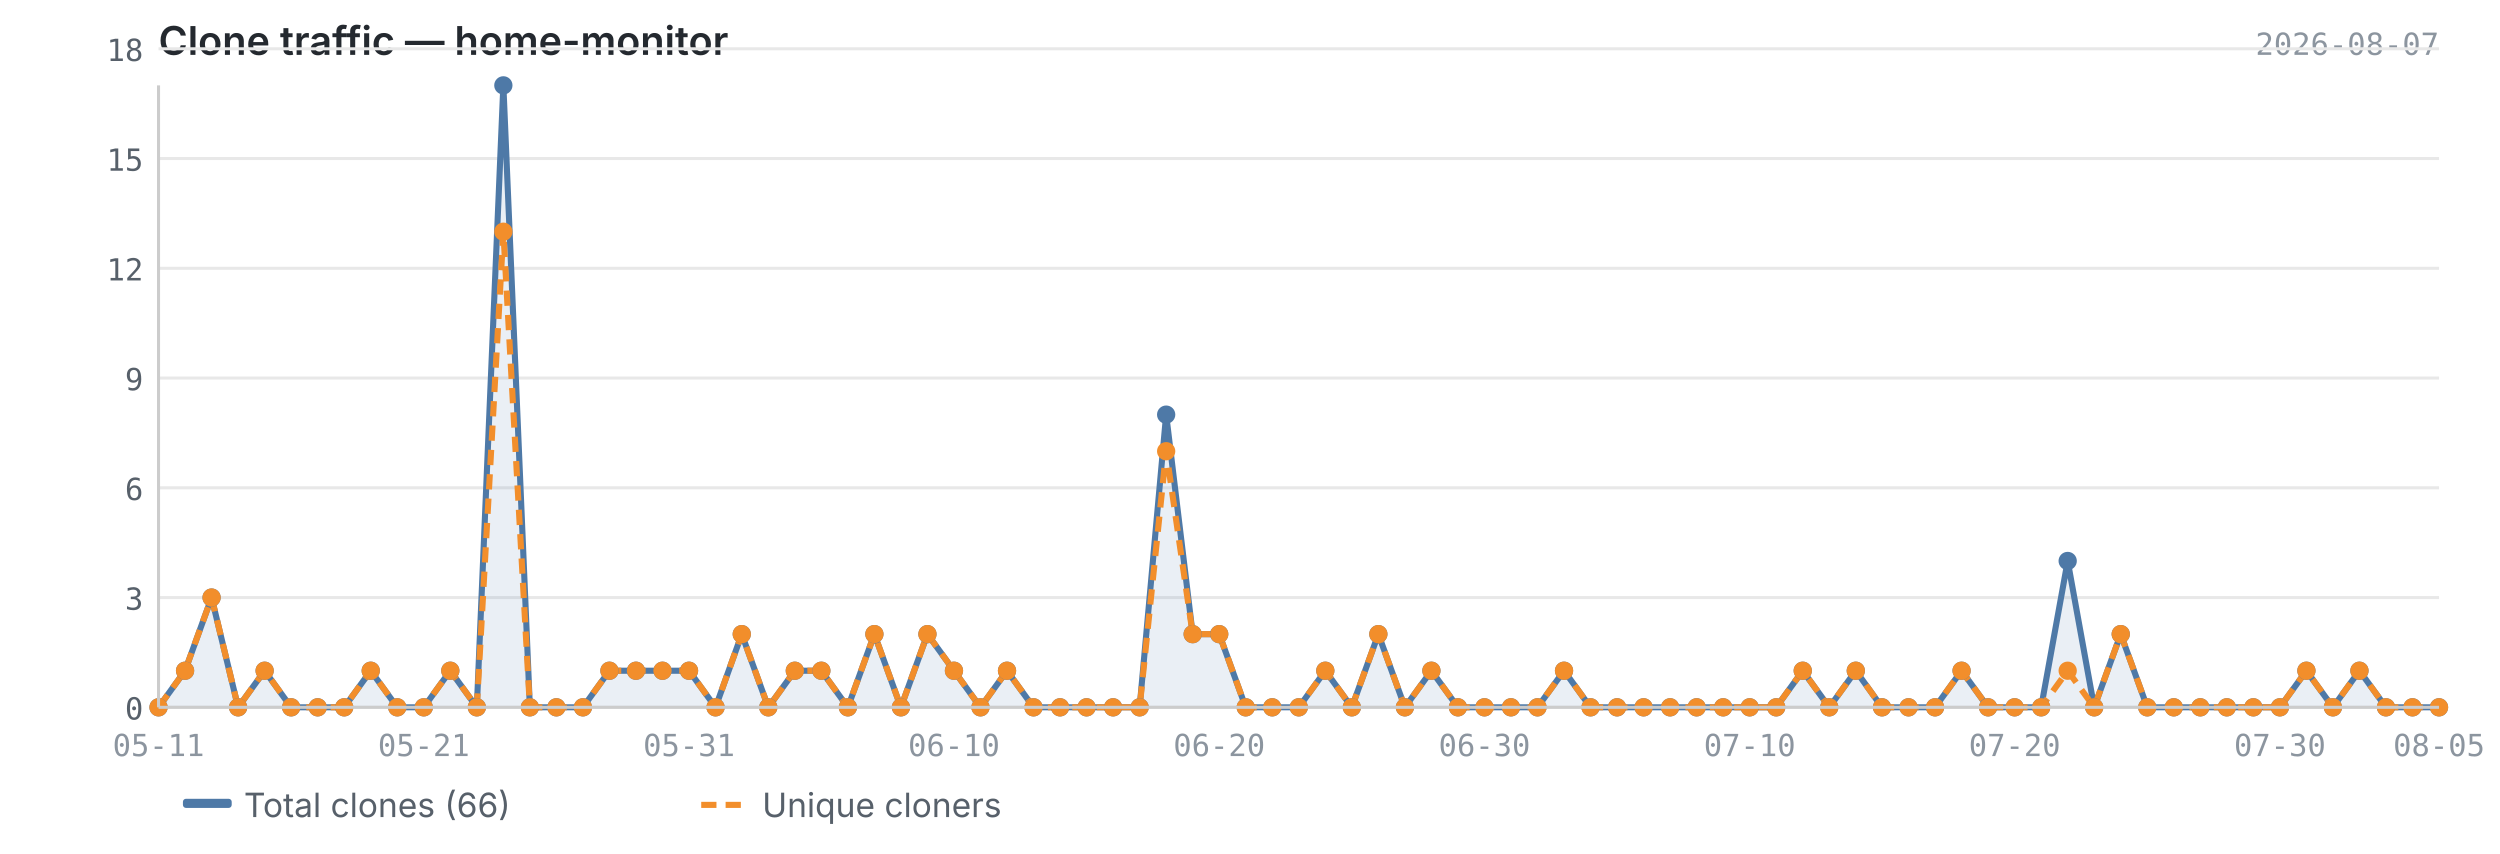
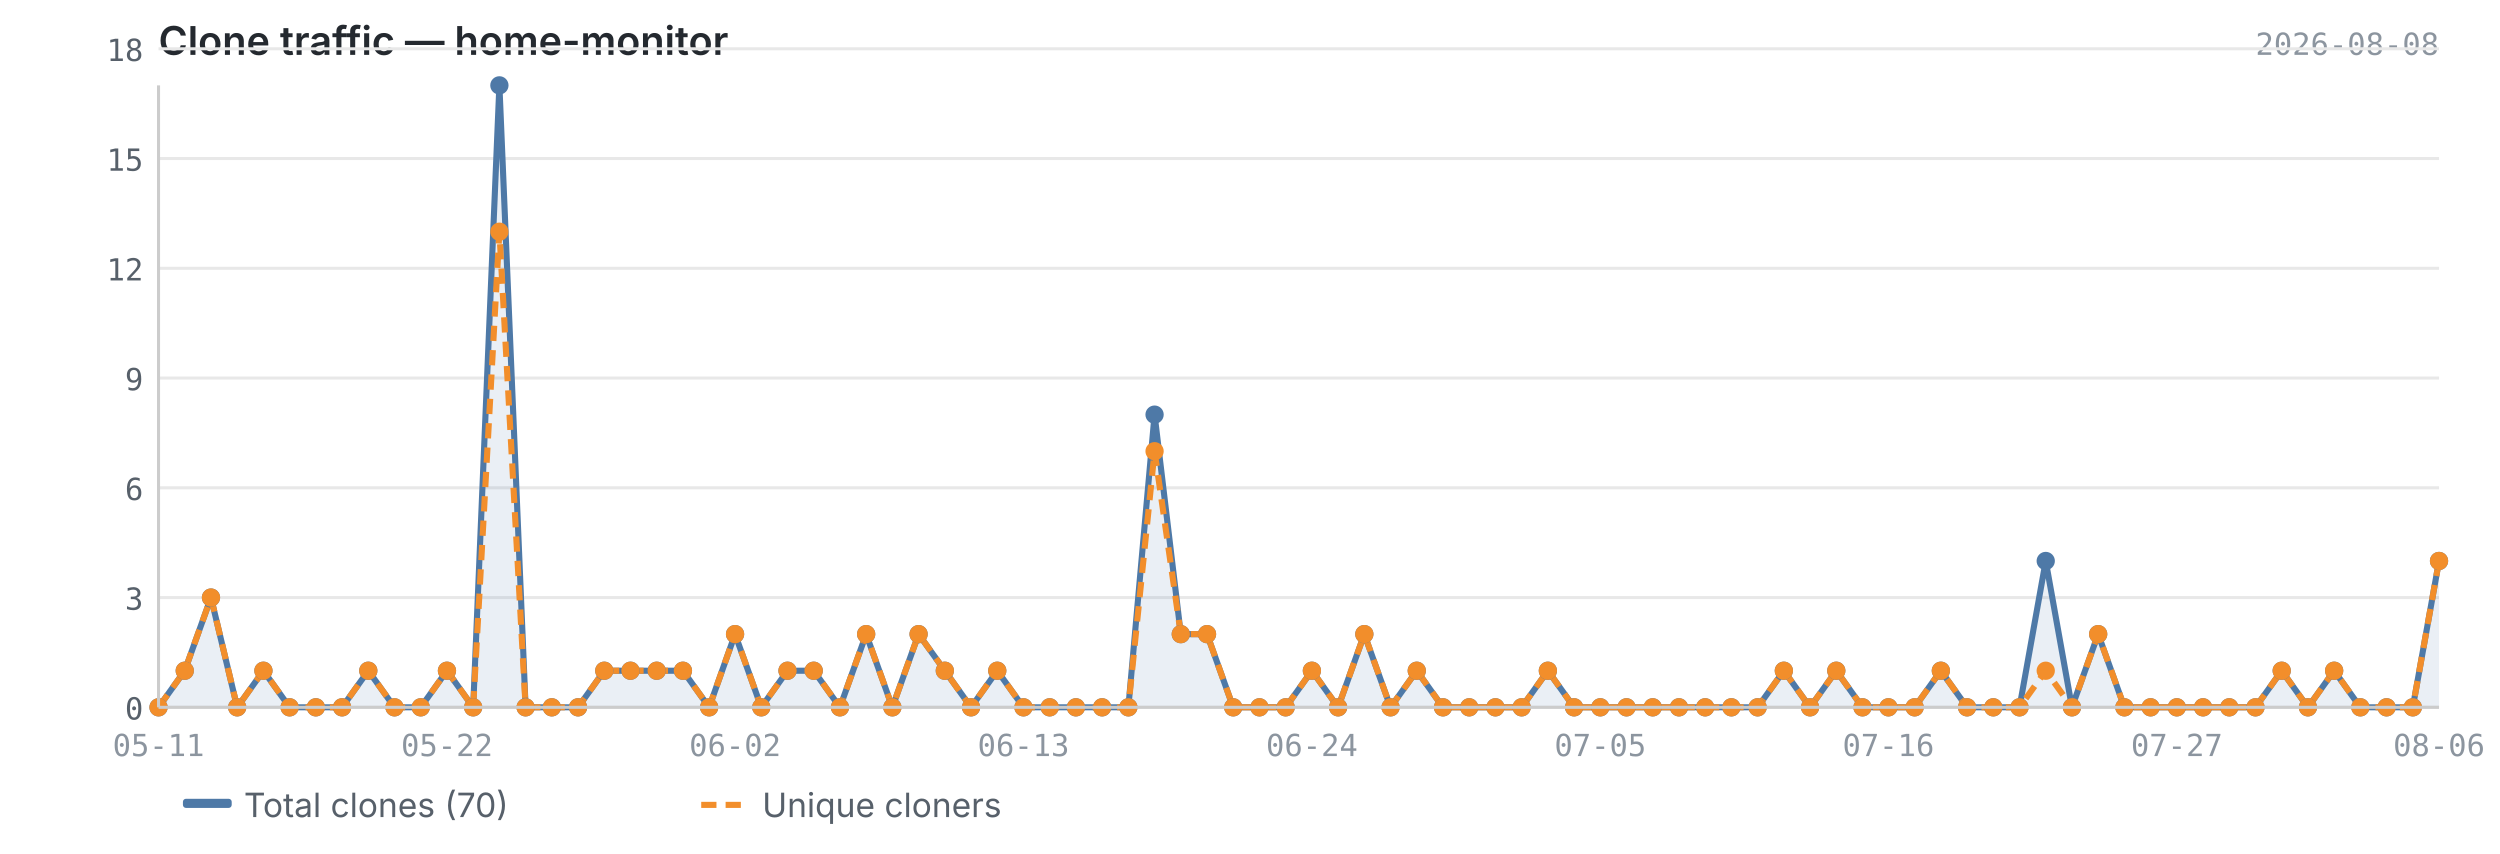
<svg xmlns="http://www.w3.org/2000/svg" viewBox="0 0 820 280" width="820" height="280">
  <text x="52" y="18" font-size="13" font-weight="600" fill="#24292f" font-family="-apple-system, BlinkMacSystemFont, 'Segoe UI', sans-serif">Clone traffic — home-monitor</text>
-   <text x="800" y="18" font-size="10" fill="#8c959f" font-family="ui-monospace, SFMono-Regular, 'SF Mono', Menlo, monospace" text-anchor="end">2026-08-07</text>
+   <text x="800" y="18" font-size="10" fill="#8c959f" font-family="ui-monospace, SFMono-Regular, 'SF Mono', Menlo, monospace" text-anchor="end">2026-08-08</text>
  <line x1="52" y1="232.0" x2="800" y2="232.0" stroke="#e8e8e8" stroke-width="1" />
  <line x1="52" y1="196.0" x2="800" y2="196.0" stroke="#e8e8e8" stroke-width="1" />
  <line x1="52" y1="160.0" x2="800" y2="160.0" stroke="#e8e8e8" stroke-width="1" />
  <line x1="52" y1="124.0" x2="800" y2="124.0" stroke="#e8e8e8" stroke-width="1" />
  <line x1="52" y1="88.0" x2="800" y2="88.0" stroke="#e8e8e8" stroke-width="1" />
  <line x1="52" y1="52.0" x2="800" y2="52.0" stroke="#e8e8e8" stroke-width="1" />
  <line x1="52" y1="16.0" x2="800" y2="16.0" stroke="#e8e8e8" stroke-width="1" />
-   <path d="M52.0,232.0 L52.0,232.0 L60.7,220.0 L69.4,196.0 L78.1,232.0 L86.8,220.0 L95.5,232.0 L104.2,232.0 L112.9,232.0 L121.6,220.0 L130.3,232.0 L139.0,232.0 L147.7,220.0 L156.4,232.0 L165.1,28.0 L173.8,232.0 L182.5,232.0 L191.2,232.0 L199.9,220.0 L208.6,220.0 L217.3,220.0 L226.0,220.0 L234.7,232.0 L243.3,208.0 L252.0,232.0 L260.7,220.0 L269.4,220.0 L278.1,232.0 L286.8,208.0 L295.5,232.0 L304.2,208.0 L312.9,220.0 L321.6,232.0 L330.3,220.0 L339.0,232.0 L347.7,232.0 L356.4,232.0 L365.1,232.0 L373.8,232.0 L382.5,136.0 L391.2,208.0 L399.9,208.0 L408.6,232.0 L417.3,232.0 L426.0,232.0 L434.7,220.0 L443.4,232.0 L452.1,208.0 L460.8,232.0 L469.5,220.0 L478.2,232.0 L486.9,232.0 L495.6,232.0 L504.3,232.0 L513.0,220.0 L521.7,232.0 L530.4,232.0 L539.1,232.0 L547.8,232.0 L556.5,232.0 L565.2,232.0 L573.9,232.0 L582.6,232.0 L591.3,220.0 L600.0,232.0 L608.7,220.0 L617.3,232.0 L626.0,232.0 L634.7,232.0 L643.4,220.0 L652.1,232.0 L660.8,232.0 L669.5,232.0 L678.2,184.0 L686.9,232.0 L695.6,208.0 L704.3,232.0 L713.0,232.0 L721.7,232.0 L730.4,232.0 L739.1,232.0 L747.8,232.0 L756.5,220.0 L765.2,232.0 L773.9,220.0 L782.6,232.0 L791.3,232.0 L800.0,232.0 L800.0,232.0 L52.0,232.0Z" fill="#4e79a7" opacity="0.12" />
-   <polyline points="52.0,232.0 60.7,220.0 69.4,196.0 78.1,232.0 86.8,220.0 95.5,232.0 104.2,232.0 112.9,232.0 121.6,220.0 130.3,232.0 139.0,232.0 147.7,220.0 156.4,232.0 165.1,28.0 173.8,232.0 182.5,232.0 191.2,232.0 199.9,220.0 208.6,220.0 217.3,220.0 226.0,220.0 234.7,232.0 243.3,208.0 252.0,232.0 260.7,220.0 269.4,220.0 278.1,232.0 286.8,208.0 295.5,232.0 304.2,208.0 312.9,220.0 321.6,232.0 330.3,220.0 339.0,232.0 347.7,232.0 356.4,232.0 365.1,232.0 373.8,232.0 382.5,136.0 391.2,208.0 399.9,208.0 408.6,232.0 417.3,232.0 426.0,232.0 434.7,220.0 443.4,232.0 452.1,208.0 460.8,232.0 469.5,220.0 478.2,232.0 486.9,232.0 495.6,232.0 504.3,232.0 513.0,220.0 521.7,232.0 530.4,232.0 539.1,232.0 547.8,232.0 556.5,232.0 565.2,232.0 573.9,232.0 582.6,232.0 591.3,220.0 600.0,232.0 608.7,220.0 617.3,232.0 626.0,232.0 634.7,232.0 643.4,220.0 652.1,232.0 660.8,232.0 669.5,232.0 678.2,184.0 686.9,232.0 695.6,208.0 704.3,232.0 713.0,232.0 721.7,232.0 730.4,232.0 739.1,232.0 747.8,232.0 756.5,220.0 765.2,232.0 773.9,220.0 782.6,232.0 791.3,232.0 800.0,232.0" fill="none" stroke="#4e79a7" stroke-width="2" stroke-linejoin="round" />
-   <polyline points="52.0,232.0 60.7,220.0 69.4,196.0 78.1,232.0 86.8,220.0 95.5,232.0 104.2,232.0 112.9,232.0 121.6,220.0 130.3,232.0 139.0,232.0 147.7,220.0 156.4,232.0 165.1,76.0 173.8,232.0 182.5,232.0 191.2,232.0 199.9,220.0 208.6,220.0 217.3,220.0 226.0,220.0 234.7,232.0 243.3,208.0 252.0,232.0 260.7,220.0 269.4,220.0 278.1,232.0 286.8,208.0 295.5,232.0 304.2,208.0 312.9,220.0 321.6,232.0 330.3,220.0 339.0,232.0 347.7,232.0 356.4,232.0 365.1,232.0 373.8,232.0 382.5,148.0 391.2,208.0 399.9,208.0 408.6,232.0 417.3,232.0 426.0,232.0 434.7,220.0 443.4,232.0 452.1,208.0 460.8,232.0 469.5,220.0 478.2,232.0 486.9,232.0 495.6,232.0 504.3,232.0 513.0,220.0 521.7,232.0 530.4,232.0 539.1,232.0 547.8,232.0 556.5,232.0 565.2,232.0 573.9,232.0 582.6,232.0 591.3,220.0 600.0,232.0 608.7,220.0 617.3,232.0 626.0,232.0 634.7,232.0 643.4,220.0 652.1,232.0 660.8,232.0 669.5,232.0 678.2,220.0 686.9,232.0 695.6,208.0 704.3,232.0 713.0,232.0 721.7,232.0 730.4,232.0 739.1,232.0 747.8,232.0 756.5,220.0 765.2,232.0 773.9,220.0 782.6,232.0 791.3,232.0 800.0,232.0" fill="none" stroke="#f28e2b" stroke-width="2" stroke-linejoin="round" stroke-dasharray="5,3" />
+   <path d="M52.0,232.0 L52.0,232.0 L60.6,220.0 L69.2,196.0 L77.8,232.0 L86.4,220.0 L95.0,232.0 L103.6,232.0 L112.2,232.0 L120.8,220.0 L129.4,232.0 L138.0,232.0 L146.6,220.0 L155.2,232.0 L163.8,28.0 L172.4,232.0 L181.0,232.0 L189.6,232.0 L198.2,220.0 L206.8,220.0 L215.4,220.0 L224.0,220.0 L232.6,232.0 L241.1,208.0 L249.7,232.0 L258.3,220.0 L266.9,220.0 L275.5,232.0 L284.1,208.0 L292.7,232.0 L301.3,208.0 L309.9,220.0 L318.5,232.0 L327.1,220.0 L335.7,232.0 L344.3,232.0 L352.9,232.0 L361.5,232.0 L370.1,232.0 L378.7,136.0 L387.3,208.0 L395.9,208.0 L404.5,232.0 L413.1,232.0 L421.7,232.0 L430.3,220.0 L438.9,232.0 L447.5,208.0 L456.1,232.0 L464.7,220.0 L473.3,232.0 L481.9,232.0 L490.5,232.0 L499.1,232.0 L507.7,220.0 L516.3,232.0 L524.9,232.0 L533.5,232.0 L542.1,232.0 L550.7,232.0 L559.3,232.0 L567.9,232.0 L576.5,232.0 L585.1,220.0 L593.7,232.0 L602.3,220.0 L610.9,232.0 L619.4,232.0 L628.0,232.0 L636.6,220.0 L645.2,232.0 L653.8,232.0 L662.4,232.0 L671.0,184.0 L679.6,232.0 L688.2,208.0 L696.8,232.0 L705.4,232.0 L714.0,232.0 L722.6,232.0 L731.2,232.0 L739.8,232.0 L748.4,220.0 L757.0,232.0 L765.6,220.0 L774.2,232.0 L782.8,232.0 L791.4,232.0 L800.0,184.0 L800.0,232.0 L52.0,232.0Z" fill="#4e79a7" opacity="0.12" />
+   <polyline points="52.0,232.0 60.6,220.0 69.2,196.0 77.8,232.0 86.4,220.0 95.0,232.0 103.6,232.0 112.2,232.0 120.8,220.0 129.4,232.0 138.0,232.0 146.6,220.0 155.2,232.0 163.8,28.0 172.4,232.0 181.0,232.0 189.6,232.0 198.2,220.0 206.8,220.0 215.4,220.0 224.0,220.0 232.6,232.0 241.1,208.0 249.7,232.0 258.3,220.0 266.9,220.0 275.5,232.0 284.1,208.0 292.7,232.0 301.3,208.0 309.9,220.0 318.5,232.0 327.1,220.0 335.7,232.0 344.3,232.0 352.9,232.0 361.5,232.0 370.1,232.0 378.7,136.0 387.3,208.0 395.9,208.0 404.5,232.0 413.1,232.0 421.7,232.0 430.3,220.0 438.9,232.0 447.5,208.0 456.1,232.0 464.7,220.0 473.3,232.0 481.9,232.0 490.5,232.0 499.1,232.0 507.7,220.0 516.3,232.0 524.9,232.0 533.5,232.0 542.1,232.0 550.7,232.0 559.3,232.0 567.9,232.0 576.5,232.0 585.1,220.0 593.7,232.0 602.3,220.0 610.9,232.0 619.4,232.0 628.0,232.0 636.6,220.0 645.2,232.0 653.8,232.0 662.4,232.0 671.0,184.0 679.6,232.0 688.2,208.0 696.8,232.0 705.4,232.0 714.0,232.0 722.6,232.0 731.2,232.0 739.8,232.0 748.4,220.0 757.0,232.0 765.6,220.0 774.2,232.0 782.8,232.0 791.4,232.0 800.0,184.0" fill="none" stroke="#4e79a7" stroke-width="2" stroke-linejoin="round" />
+   <polyline points="52.0,232.0 60.6,220.0 69.2,196.0 77.8,232.0 86.4,220.0 95.0,232.0 103.6,232.0 112.2,232.0 120.8,220.0 129.4,232.0 138.0,232.0 146.6,220.0 155.2,232.0 163.8,76.0 172.4,232.0 181.0,232.0 189.6,232.0 198.2,220.0 206.8,220.0 215.4,220.0 224.0,220.0 232.6,232.0 241.1,208.0 249.7,232.0 258.3,220.0 266.9,220.0 275.5,232.0 284.1,208.0 292.7,232.0 301.3,208.0 309.9,220.0 318.5,232.0 327.1,220.0 335.7,232.0 344.3,232.0 352.9,232.0 361.5,232.0 370.1,232.0 378.7,148.0 387.3,208.0 395.9,208.0 404.5,232.0 413.1,232.0 421.7,232.0 430.3,220.0 438.9,232.0 447.5,208.0 456.1,232.0 464.7,220.0 473.3,232.0 481.9,232.0 490.5,232.0 499.1,232.0 507.7,220.0 516.3,232.0 524.9,232.0 533.5,232.0 542.1,232.0 550.7,232.0 559.3,232.0 567.9,232.0 576.5,232.0 585.1,220.0 593.7,232.0 602.3,220.0 610.9,232.0 619.4,232.0 628.0,232.0 636.6,220.0 645.2,232.0 653.8,232.0 662.4,232.0 671.0,220.0 679.6,232.0 688.2,208.0 696.8,232.0 705.4,232.0 714.0,232.0 722.6,232.0 731.2,232.0 739.8,232.0 748.4,220.0 757.0,232.0 765.6,220.0 774.2,232.0 782.8,232.0 791.4,232.0 800.0,184.0" fill="none" stroke="#f28e2b" stroke-width="2" stroke-linejoin="round" stroke-dasharray="5,3" />
  <circle cx="52.0" cy="232.0" r="3" fill="#4e79a7" />
-   <circle cx="60.7" cy="220.0" r="3" fill="#4e79a7" />
-   <circle cx="69.4" cy="196.0" r="3" fill="#4e79a7" />
-   <circle cx="78.1" cy="232.0" r="3" fill="#4e79a7" />
-   <circle cx="86.8" cy="220.0" r="3" fill="#4e79a7" />
-   <circle cx="95.5" cy="232.0" r="3" fill="#4e79a7" />
-   <circle cx="104.2" cy="232.0" r="3" fill="#4e79a7" />
-   <circle cx="112.9" cy="232.0" r="3" fill="#4e79a7" />
-   <circle cx="121.6" cy="220.0" r="3" fill="#4e79a7" />
-   <circle cx="130.3" cy="232.0" r="3" fill="#4e79a7" />
-   <circle cx="139.0" cy="232.0" r="3" fill="#4e79a7" />
-   <circle cx="147.7" cy="220.0" r="3" fill="#4e79a7" />
-   <circle cx="156.4" cy="232.0" r="3" fill="#4e79a7" />
-   <circle cx="165.1" cy="28.0" r="3" fill="#4e79a7" />
-   <circle cx="173.8" cy="232.0" r="3" fill="#4e79a7" />
-   <circle cx="182.5" cy="232.0" r="3" fill="#4e79a7" />
-   <circle cx="191.2" cy="232.0" r="3" fill="#4e79a7" />
-   <circle cx="199.9" cy="220.0" r="3" fill="#4e79a7" />
-   <circle cx="208.6" cy="220.0" r="3" fill="#4e79a7" />
-   <circle cx="217.3" cy="220.0" r="3" fill="#4e79a7" />
-   <circle cx="226.0" cy="220.0" r="3" fill="#4e79a7" />
-   <circle cx="234.7" cy="232.0" r="3" fill="#4e79a7" />
-   <circle cx="243.3" cy="208.0" r="3" fill="#4e79a7" />
-   <circle cx="252.0" cy="232.0" r="3" fill="#4e79a7" />
-   <circle cx="260.7" cy="220.0" r="3" fill="#4e79a7" />
-   <circle cx="269.4" cy="220.0" r="3" fill="#4e79a7" />
-   <circle cx="278.1" cy="232.0" r="3" fill="#4e79a7" />
-   <circle cx="286.8" cy="208.0" r="3" fill="#4e79a7" />
-   <circle cx="295.5" cy="232.0" r="3" fill="#4e79a7" />
-   <circle cx="304.2" cy="208.0" r="3" fill="#4e79a7" />
-   <circle cx="312.9" cy="220.0" r="3" fill="#4e79a7" />
-   <circle cx="321.6" cy="232.0" r="3" fill="#4e79a7" />
-   <circle cx="330.3" cy="220.0" r="3" fill="#4e79a7" />
-   <circle cx="339.0" cy="232.0" r="3" fill="#4e79a7" />
-   <circle cx="347.7" cy="232.0" r="3" fill="#4e79a7" />
-   <circle cx="356.4" cy="232.0" r="3" fill="#4e79a7" />
-   <circle cx="365.1" cy="232.0" r="3" fill="#4e79a7" />
-   <circle cx="373.8" cy="232.0" r="3" fill="#4e79a7" />
-   <circle cx="382.5" cy="136.0" r="3" fill="#4e79a7" />
-   <circle cx="391.2" cy="208.0" r="3" fill="#4e79a7" />
-   <circle cx="399.9" cy="208.0" r="3" fill="#4e79a7" />
-   <circle cx="408.6" cy="232.0" r="3" fill="#4e79a7" />
-   <circle cx="417.3" cy="232.0" r="3" fill="#4e79a7" />
-   <circle cx="426.0" cy="232.0" r="3" fill="#4e79a7" />
-   <circle cx="434.7" cy="220.0" r="3" fill="#4e79a7" />
-   <circle cx="443.4" cy="232.0" r="3" fill="#4e79a7" />
-   <circle cx="452.1" cy="208.0" r="3" fill="#4e79a7" />
-   <circle cx="460.8" cy="232.0" r="3" fill="#4e79a7" />
-   <circle cx="469.5" cy="220.0" r="3" fill="#4e79a7" />
-   <circle cx="478.2" cy="232.0" r="3" fill="#4e79a7" />
-   <circle cx="486.9" cy="232.0" r="3" fill="#4e79a7" />
-   <circle cx="495.6" cy="232.0" r="3" fill="#4e79a7" />
-   <circle cx="504.3" cy="232.0" r="3" fill="#4e79a7" />
-   <circle cx="513.0" cy="220.0" r="3" fill="#4e79a7" />
-   <circle cx="521.7" cy="232.0" r="3" fill="#4e79a7" />
-   <circle cx="530.4" cy="232.0" r="3" fill="#4e79a7" />
-   <circle cx="539.1" cy="232.0" r="3" fill="#4e79a7" />
-   <circle cx="547.8" cy="232.0" r="3" fill="#4e79a7" />
-   <circle cx="556.5" cy="232.0" r="3" fill="#4e79a7" />
-   <circle cx="565.2" cy="232.0" r="3" fill="#4e79a7" />
-   <circle cx="573.9" cy="232.0" r="3" fill="#4e79a7" />
-   <circle cx="582.6" cy="232.0" r="3" fill="#4e79a7" />
-   <circle cx="591.3" cy="220.0" r="3" fill="#4e79a7" />
-   <circle cx="600.0" cy="232.0" r="3" fill="#4e79a7" />
-   <circle cx="608.7" cy="220.0" r="3" fill="#4e79a7" />
-   <circle cx="617.3" cy="232.0" r="3" fill="#4e79a7" />
-   <circle cx="626.0" cy="232.0" r="3" fill="#4e79a7" />
-   <circle cx="634.7" cy="232.0" r="3" fill="#4e79a7" />
-   <circle cx="643.4" cy="220.0" r="3" fill="#4e79a7" />
-   <circle cx="652.1" cy="232.0" r="3" fill="#4e79a7" />
-   <circle cx="660.8" cy="232.0" r="3" fill="#4e79a7" />
-   <circle cx="669.5" cy="232.0" r="3" fill="#4e79a7" />
-   <circle cx="678.2" cy="184.0" r="3" fill="#4e79a7" />
-   <circle cx="686.9" cy="232.0" r="3" fill="#4e79a7" />
-   <circle cx="695.6" cy="208.0" r="3" fill="#4e79a7" />
-   <circle cx="704.3" cy="232.0" r="3" fill="#4e79a7" />
-   <circle cx="713.0" cy="232.0" r="3" fill="#4e79a7" />
-   <circle cx="721.7" cy="232.0" r="3" fill="#4e79a7" />
-   <circle cx="730.4" cy="232.0" r="3" fill="#4e79a7" />
-   <circle cx="739.1" cy="232.0" r="3" fill="#4e79a7" />
-   <circle cx="747.8" cy="232.0" r="3" fill="#4e79a7" />
-   <circle cx="756.5" cy="220.0" r="3" fill="#4e79a7" />
-   <circle cx="765.2" cy="232.0" r="3" fill="#4e79a7" />
-   <circle cx="773.9" cy="220.0" r="3" fill="#4e79a7" />
-   <circle cx="782.6" cy="232.0" r="3" fill="#4e79a7" />
-   <circle cx="791.3" cy="232.0" r="3" fill="#4e79a7" />
-   <circle cx="800.0" cy="232.0" r="3" fill="#4e79a7" />
+   <circle cx="60.6" cy="220.0" r="3" fill="#4e79a7" />
+   <circle cx="69.2" cy="196.0" r="3" fill="#4e79a7" />
+   <circle cx="77.8" cy="232.0" r="3" fill="#4e79a7" />
+   <circle cx="86.4" cy="220.0" r="3" fill="#4e79a7" />
+   <circle cx="95.0" cy="232.0" r="3" fill="#4e79a7" />
+   <circle cx="103.6" cy="232.0" r="3" fill="#4e79a7" />
+   <circle cx="112.2" cy="232.0" r="3" fill="#4e79a7" />
+   <circle cx="120.8" cy="220.0" r="3" fill="#4e79a7" />
+   <circle cx="129.4" cy="232.0" r="3" fill="#4e79a7" />
+   <circle cx="138.0" cy="232.0" r="3" fill="#4e79a7" />
+   <circle cx="146.6" cy="220.0" r="3" fill="#4e79a7" />
+   <circle cx="155.2" cy="232.0" r="3" fill="#4e79a7" />
+   <circle cx="163.8" cy="28.0" r="3" fill="#4e79a7" />
+   <circle cx="172.4" cy="232.0" r="3" fill="#4e79a7" />
+   <circle cx="181.0" cy="232.0" r="3" fill="#4e79a7" />
+   <circle cx="189.6" cy="232.0" r="3" fill="#4e79a7" />
+   <circle cx="198.2" cy="220.0" r="3" fill="#4e79a7" />
+   <circle cx="206.8" cy="220.0" r="3" fill="#4e79a7" />
+   <circle cx="215.4" cy="220.0" r="3" fill="#4e79a7" />
+   <circle cx="224.0" cy="220.0" r="3" fill="#4e79a7" />
+   <circle cx="232.6" cy="232.0" r="3" fill="#4e79a7" />
+   <circle cx="241.1" cy="208.0" r="3" fill="#4e79a7" />
+   <circle cx="249.7" cy="232.0" r="3" fill="#4e79a7" />
+   <circle cx="258.3" cy="220.0" r="3" fill="#4e79a7" />
+   <circle cx="266.9" cy="220.0" r="3" fill="#4e79a7" />
+   <circle cx="275.5" cy="232.0" r="3" fill="#4e79a7" />
+   <circle cx="284.1" cy="208.0" r="3" fill="#4e79a7" />
+   <circle cx="292.7" cy="232.0" r="3" fill="#4e79a7" />
+   <circle cx="301.3" cy="208.0" r="3" fill="#4e79a7" />
+   <circle cx="309.9" cy="220.0" r="3" fill="#4e79a7" />
+   <circle cx="318.5" cy="232.0" r="3" fill="#4e79a7" />
+   <circle cx="327.1" cy="220.0" r="3" fill="#4e79a7" />
+   <circle cx="335.7" cy="232.0" r="3" fill="#4e79a7" />
+   <circle cx="344.3" cy="232.0" r="3" fill="#4e79a7" />
+   <circle cx="352.9" cy="232.0" r="3" fill="#4e79a7" />
+   <circle cx="361.5" cy="232.0" r="3" fill="#4e79a7" />
+   <circle cx="370.1" cy="232.0" r="3" fill="#4e79a7" />
+   <circle cx="378.7" cy="136.0" r="3" fill="#4e79a7" />
+   <circle cx="387.3" cy="208.0" r="3" fill="#4e79a7" />
+   <circle cx="395.9" cy="208.0" r="3" fill="#4e79a7" />
+   <circle cx="404.5" cy="232.0" r="3" fill="#4e79a7" />
+   <circle cx="413.1" cy="232.0" r="3" fill="#4e79a7" />
+   <circle cx="421.7" cy="232.0" r="3" fill="#4e79a7" />
+   <circle cx="430.3" cy="220.0" r="3" fill="#4e79a7" />
+   <circle cx="438.9" cy="232.0" r="3" fill="#4e79a7" />
+   <circle cx="447.5" cy="208.0" r="3" fill="#4e79a7" />
+   <circle cx="456.1" cy="232.0" r="3" fill="#4e79a7" />
+   <circle cx="464.7" cy="220.0" r="3" fill="#4e79a7" />
+   <circle cx="473.3" cy="232.0" r="3" fill="#4e79a7" />
+   <circle cx="481.9" cy="232.0" r="3" fill="#4e79a7" />
+   <circle cx="490.5" cy="232.0" r="3" fill="#4e79a7" />
+   <circle cx="499.1" cy="232.0" r="3" fill="#4e79a7" />
+   <circle cx="507.7" cy="220.0" r="3" fill="#4e79a7" />
+   <circle cx="516.3" cy="232.0" r="3" fill="#4e79a7" />
+   <circle cx="524.9" cy="232.0" r="3" fill="#4e79a7" />
+   <circle cx="533.5" cy="232.0" r="3" fill="#4e79a7" />
+   <circle cx="542.1" cy="232.0" r="3" fill="#4e79a7" />
+   <circle cx="550.7" cy="232.0" r="3" fill="#4e79a7" />
+   <circle cx="559.3" cy="232.0" r="3" fill="#4e79a7" />
+   <circle cx="567.9" cy="232.0" r="3" fill="#4e79a7" />
+   <circle cx="576.5" cy="232.0" r="3" fill="#4e79a7" />
+   <circle cx="585.1" cy="220.0" r="3" fill="#4e79a7" />
+   <circle cx="593.7" cy="232.0" r="3" fill="#4e79a7" />
+   <circle cx="602.3" cy="220.0" r="3" fill="#4e79a7" />
+   <circle cx="610.9" cy="232.0" r="3" fill="#4e79a7" />
+   <circle cx="619.4" cy="232.0" r="3" fill="#4e79a7" />
+   <circle cx="628.0" cy="232.0" r="3" fill="#4e79a7" />
+   <circle cx="636.6" cy="220.0" r="3" fill="#4e79a7" />
+   <circle cx="645.2" cy="232.0" r="3" fill="#4e79a7" />
+   <circle cx="653.8" cy="232.0" r="3" fill="#4e79a7" />
+   <circle cx="662.4" cy="232.0" r="3" fill="#4e79a7" />
+   <circle cx="671.0" cy="184.0" r="3" fill="#4e79a7" />
+   <circle cx="679.6" cy="232.0" r="3" fill="#4e79a7" />
+   <circle cx="688.2" cy="208.0" r="3" fill="#4e79a7" />
+   <circle cx="696.8" cy="232.0" r="3" fill="#4e79a7" />
+   <circle cx="705.4" cy="232.0" r="3" fill="#4e79a7" />
+   <circle cx="714.0" cy="232.0" r="3" fill="#4e79a7" />
+   <circle cx="722.6" cy="232.0" r="3" fill="#4e79a7" />
+   <circle cx="731.2" cy="232.0" r="3" fill="#4e79a7" />
+   <circle cx="739.8" cy="232.0" r="3" fill="#4e79a7" />
+   <circle cx="748.4" cy="220.0" r="3" fill="#4e79a7" />
+   <circle cx="757.0" cy="232.0" r="3" fill="#4e79a7" />
+   <circle cx="765.6" cy="220.0" r="3" fill="#4e79a7" />
+   <circle cx="774.2" cy="232.0" r="3" fill="#4e79a7" />
+   <circle cx="782.8" cy="232.0" r="3" fill="#4e79a7" />
+   <circle cx="791.4" cy="232.0" r="3" fill="#4e79a7" />
+   <circle cx="800.0" cy="184.0" r="3" fill="#4e79a7" />
  <circle cx="52.0" cy="232.0" r="3" fill="#f28e2b" />
-   <circle cx="60.7" cy="220.0" r="3" fill="#f28e2b" />
-   <circle cx="69.4" cy="196.0" r="3" fill="#f28e2b" />
-   <circle cx="78.1" cy="232.0" r="3" fill="#f28e2b" />
-   <circle cx="86.8" cy="220.0" r="3" fill="#f28e2b" />
-   <circle cx="95.5" cy="232.0" r="3" fill="#f28e2b" />
-   <circle cx="104.2" cy="232.0" r="3" fill="#f28e2b" />
-   <circle cx="112.9" cy="232.0" r="3" fill="#f28e2b" />
-   <circle cx="121.6" cy="220.0" r="3" fill="#f28e2b" />
-   <circle cx="130.3" cy="232.0" r="3" fill="#f28e2b" />
-   <circle cx="139.0" cy="232.0" r="3" fill="#f28e2b" />
-   <circle cx="147.7" cy="220.0" r="3" fill="#f28e2b" />
-   <circle cx="156.4" cy="232.0" r="3" fill="#f28e2b" />
-   <circle cx="165.1" cy="76.0" r="3" fill="#f28e2b" />
-   <circle cx="173.8" cy="232.0" r="3" fill="#f28e2b" />
-   <circle cx="182.5" cy="232.0" r="3" fill="#f28e2b" />
-   <circle cx="191.2" cy="232.0" r="3" fill="#f28e2b" />
-   <circle cx="199.9" cy="220.0" r="3" fill="#f28e2b" />
-   <circle cx="208.6" cy="220.0" r="3" fill="#f28e2b" />
-   <circle cx="217.3" cy="220.0" r="3" fill="#f28e2b" />
-   <circle cx="226.0" cy="220.0" r="3" fill="#f28e2b" />
-   <circle cx="234.7" cy="232.0" r="3" fill="#f28e2b" />
-   <circle cx="243.3" cy="208.0" r="3" fill="#f28e2b" />
-   <circle cx="252.0" cy="232.0" r="3" fill="#f28e2b" />
-   <circle cx="260.7" cy="220.0" r="3" fill="#f28e2b" />
-   <circle cx="269.4" cy="220.0" r="3" fill="#f28e2b" />
-   <circle cx="278.1" cy="232.0" r="3" fill="#f28e2b" />
-   <circle cx="286.8" cy="208.0" r="3" fill="#f28e2b" />
-   <circle cx="295.5" cy="232.0" r="3" fill="#f28e2b" />
-   <circle cx="304.2" cy="208.0" r="3" fill="#f28e2b" />
-   <circle cx="312.9" cy="220.0" r="3" fill="#f28e2b" />
-   <circle cx="321.6" cy="232.0" r="3" fill="#f28e2b" />
-   <circle cx="330.3" cy="220.0" r="3" fill="#f28e2b" />
-   <circle cx="339.0" cy="232.0" r="3" fill="#f28e2b" />
-   <circle cx="347.7" cy="232.0" r="3" fill="#f28e2b" />
-   <circle cx="356.4" cy="232.0" r="3" fill="#f28e2b" />
-   <circle cx="365.1" cy="232.0" r="3" fill="#f28e2b" />
-   <circle cx="373.8" cy="232.0" r="3" fill="#f28e2b" />
-   <circle cx="382.5" cy="148.0" r="3" fill="#f28e2b" />
-   <circle cx="391.2" cy="208.0" r="3" fill="#f28e2b" />
-   <circle cx="399.9" cy="208.0" r="3" fill="#f28e2b" />
-   <circle cx="408.6" cy="232.0" r="3" fill="#f28e2b" />
-   <circle cx="417.3" cy="232.0" r="3" fill="#f28e2b" />
-   <circle cx="426.0" cy="232.0" r="3" fill="#f28e2b" />
-   <circle cx="434.7" cy="220.0" r="3" fill="#f28e2b" />
-   <circle cx="443.4" cy="232.0" r="3" fill="#f28e2b" />
-   <circle cx="452.1" cy="208.0" r="3" fill="#f28e2b" />
-   <circle cx="460.8" cy="232.0" r="3" fill="#f28e2b" />
-   <circle cx="469.5" cy="220.0" r="3" fill="#f28e2b" />
-   <circle cx="478.2" cy="232.0" r="3" fill="#f28e2b" />
-   <circle cx="486.9" cy="232.0" r="3" fill="#f28e2b" />
-   <circle cx="495.6" cy="232.0" r="3" fill="#f28e2b" />
-   <circle cx="504.3" cy="232.0" r="3" fill="#f28e2b" />
-   <circle cx="513.0" cy="220.0" r="3" fill="#f28e2b" />
-   <circle cx="521.7" cy="232.0" r="3" fill="#f28e2b" />
-   <circle cx="530.4" cy="232.0" r="3" fill="#f28e2b" />
-   <circle cx="539.1" cy="232.0" r="3" fill="#f28e2b" />
-   <circle cx="547.8" cy="232.0" r="3" fill="#f28e2b" />
-   <circle cx="556.5" cy="232.0" r="3" fill="#f28e2b" />
-   <circle cx="565.2" cy="232.0" r="3" fill="#f28e2b" />
-   <circle cx="573.9" cy="232.0" r="3" fill="#f28e2b" />
-   <circle cx="582.6" cy="232.0" r="3" fill="#f28e2b" />
-   <circle cx="591.3" cy="220.0" r="3" fill="#f28e2b" />
-   <circle cx="600.0" cy="232.0" r="3" fill="#f28e2b" />
-   <circle cx="608.7" cy="220.0" r="3" fill="#f28e2b" />
-   <circle cx="617.3" cy="232.0" r="3" fill="#f28e2b" />
-   <circle cx="626.0" cy="232.0" r="3" fill="#f28e2b" />
-   <circle cx="634.7" cy="232.0" r="3" fill="#f28e2b" />
-   <circle cx="643.4" cy="220.0" r="3" fill="#f28e2b" />
-   <circle cx="652.1" cy="232.0" r="3" fill="#f28e2b" />
-   <circle cx="660.8" cy="232.0" r="3" fill="#f28e2b" />
-   <circle cx="669.5" cy="232.0" r="3" fill="#f28e2b" />
-   <circle cx="678.2" cy="220.0" r="3" fill="#f28e2b" />
-   <circle cx="686.9" cy="232.0" r="3" fill="#f28e2b" />
-   <circle cx="695.6" cy="208.0" r="3" fill="#f28e2b" />
-   <circle cx="704.3" cy="232.0" r="3" fill="#f28e2b" />
-   <circle cx="713.0" cy="232.0" r="3" fill="#f28e2b" />
-   <circle cx="721.7" cy="232.0" r="3" fill="#f28e2b" />
-   <circle cx="730.4" cy="232.0" r="3" fill="#f28e2b" />
-   <circle cx="739.1" cy="232.0" r="3" fill="#f28e2b" />
-   <circle cx="747.8" cy="232.0" r="3" fill="#f28e2b" />
-   <circle cx="756.5" cy="220.0" r="3" fill="#f28e2b" />
-   <circle cx="765.2" cy="232.0" r="3" fill="#f28e2b" />
-   <circle cx="773.9" cy="220.0" r="3" fill="#f28e2b" />
-   <circle cx="782.6" cy="232.0" r="3" fill="#f28e2b" />
-   <circle cx="791.3" cy="232.0" r="3" fill="#f28e2b" />
-   <circle cx="800.0" cy="232.0" r="3" fill="#f28e2b" />
+   <circle cx="60.6" cy="220.0" r="3" fill="#f28e2b" />
+   <circle cx="69.2" cy="196.0" r="3" fill="#f28e2b" />
+   <circle cx="77.8" cy="232.0" r="3" fill="#f28e2b" />
+   <circle cx="86.4" cy="220.0" r="3" fill="#f28e2b" />
+   <circle cx="95.0" cy="232.0" r="3" fill="#f28e2b" />
+   <circle cx="103.6" cy="232.0" r="3" fill="#f28e2b" />
+   <circle cx="112.2" cy="232.0" r="3" fill="#f28e2b" />
+   <circle cx="120.8" cy="220.0" r="3" fill="#f28e2b" />
+   <circle cx="129.4" cy="232.0" r="3" fill="#f28e2b" />
+   <circle cx="138.0" cy="232.0" r="3" fill="#f28e2b" />
+   <circle cx="146.6" cy="220.0" r="3" fill="#f28e2b" />
+   <circle cx="155.2" cy="232.0" r="3" fill="#f28e2b" />
+   <circle cx="163.8" cy="76.0" r="3" fill="#f28e2b" />
+   <circle cx="172.4" cy="232.0" r="3" fill="#f28e2b" />
+   <circle cx="181.0" cy="232.0" r="3" fill="#f28e2b" />
+   <circle cx="189.6" cy="232.0" r="3" fill="#f28e2b" />
+   <circle cx="198.2" cy="220.0" r="3" fill="#f28e2b" />
+   <circle cx="206.8" cy="220.0" r="3" fill="#f28e2b" />
+   <circle cx="215.4" cy="220.0" r="3" fill="#f28e2b" />
+   <circle cx="224.0" cy="220.0" r="3" fill="#f28e2b" />
+   <circle cx="232.6" cy="232.0" r="3" fill="#f28e2b" />
+   <circle cx="241.1" cy="208.0" r="3" fill="#f28e2b" />
+   <circle cx="249.7" cy="232.0" r="3" fill="#f28e2b" />
+   <circle cx="258.3" cy="220.0" r="3" fill="#f28e2b" />
+   <circle cx="266.9" cy="220.0" r="3" fill="#f28e2b" />
+   <circle cx="275.5" cy="232.0" r="3" fill="#f28e2b" />
+   <circle cx="284.1" cy="208.0" r="3" fill="#f28e2b" />
+   <circle cx="292.7" cy="232.0" r="3" fill="#f28e2b" />
+   <circle cx="301.3" cy="208.0" r="3" fill="#f28e2b" />
+   <circle cx="309.9" cy="220.0" r="3" fill="#f28e2b" />
+   <circle cx="318.5" cy="232.0" r="3" fill="#f28e2b" />
+   <circle cx="327.1" cy="220.0" r="3" fill="#f28e2b" />
+   <circle cx="335.7" cy="232.0" r="3" fill="#f28e2b" />
+   <circle cx="344.3" cy="232.0" r="3" fill="#f28e2b" />
+   <circle cx="352.9" cy="232.0" r="3" fill="#f28e2b" />
+   <circle cx="361.5" cy="232.0" r="3" fill="#f28e2b" />
+   <circle cx="370.1" cy="232.0" r="3" fill="#f28e2b" />
+   <circle cx="378.7" cy="148.0" r="3" fill="#f28e2b" />
+   <circle cx="387.3" cy="208.0" r="3" fill="#f28e2b" />
+   <circle cx="395.9" cy="208.0" r="3" fill="#f28e2b" />
+   <circle cx="404.5" cy="232.0" r="3" fill="#f28e2b" />
+   <circle cx="413.1" cy="232.0" r="3" fill="#f28e2b" />
+   <circle cx="421.7" cy="232.0" r="3" fill="#f28e2b" />
+   <circle cx="430.3" cy="220.0" r="3" fill="#f28e2b" />
+   <circle cx="438.9" cy="232.0" r="3" fill="#f28e2b" />
+   <circle cx="447.5" cy="208.0" r="3" fill="#f28e2b" />
+   <circle cx="456.1" cy="232.0" r="3" fill="#f28e2b" />
+   <circle cx="464.7" cy="220.0" r="3" fill="#f28e2b" />
+   <circle cx="473.3" cy="232.0" r="3" fill="#f28e2b" />
+   <circle cx="481.9" cy="232.0" r="3" fill="#f28e2b" />
+   <circle cx="490.5" cy="232.0" r="3" fill="#f28e2b" />
+   <circle cx="499.1" cy="232.0" r="3" fill="#f28e2b" />
+   <circle cx="507.7" cy="220.0" r="3" fill="#f28e2b" />
+   <circle cx="516.3" cy="232.0" r="3" fill="#f28e2b" />
+   <circle cx="524.9" cy="232.0" r="3" fill="#f28e2b" />
+   <circle cx="533.5" cy="232.0" r="3" fill="#f28e2b" />
+   <circle cx="542.1" cy="232.0" r="3" fill="#f28e2b" />
+   <circle cx="550.7" cy="232.0" r="3" fill="#f28e2b" />
+   <circle cx="559.3" cy="232.0" r="3" fill="#f28e2b" />
+   <circle cx="567.9" cy="232.0" r="3" fill="#f28e2b" />
+   <circle cx="576.5" cy="232.0" r="3" fill="#f28e2b" />
+   <circle cx="585.1" cy="220.0" r="3" fill="#f28e2b" />
+   <circle cx="593.7" cy="232.0" r="3" fill="#f28e2b" />
+   <circle cx="602.3" cy="220.0" r="3" fill="#f28e2b" />
+   <circle cx="610.9" cy="232.0" r="3" fill="#f28e2b" />
+   <circle cx="619.4" cy="232.0" r="3" fill="#f28e2b" />
+   <circle cx="628.0" cy="232.0" r="3" fill="#f28e2b" />
+   <circle cx="636.6" cy="220.0" r="3" fill="#f28e2b" />
+   <circle cx="645.2" cy="232.0" r="3" fill="#f28e2b" />
+   <circle cx="653.8" cy="232.0" r="3" fill="#f28e2b" />
+   <circle cx="662.4" cy="232.0" r="3" fill="#f28e2b" />
+   <circle cx="671.0" cy="220.0" r="3" fill="#f28e2b" />
+   <circle cx="679.6" cy="232.0" r="3" fill="#f28e2b" />
+   <circle cx="688.2" cy="208.0" r="3" fill="#f28e2b" />
+   <circle cx="696.8" cy="232.0" r="3" fill="#f28e2b" />
+   <circle cx="705.4" cy="232.0" r="3" fill="#f28e2b" />
+   <circle cx="714.0" cy="232.0" r="3" fill="#f28e2b" />
+   <circle cx="722.6" cy="232.0" r="3" fill="#f28e2b" />
+   <circle cx="731.2" cy="232.0" r="3" fill="#f28e2b" />
+   <circle cx="739.8" cy="232.0" r="3" fill="#f28e2b" />
+   <circle cx="748.4" cy="220.0" r="3" fill="#f28e2b" />
+   <circle cx="757.0" cy="232.0" r="3" fill="#f28e2b" />
+   <circle cx="765.6" cy="220.0" r="3" fill="#f28e2b" />
+   <circle cx="774.2" cy="232.0" r="3" fill="#f28e2b" />
+   <circle cx="782.8" cy="232.0" r="3" fill="#f28e2b" />
+   <circle cx="791.4" cy="232.0" r="3" fill="#f28e2b" />
+   <circle cx="800.0" cy="184.0" r="3" fill="#f28e2b" />
  <line x1="52" y1="28" x2="52" y2="232" stroke="#cccccc" stroke-width="1" />
  <line x1="52" y1="232" x2="800" y2="232" stroke="#cccccc" stroke-width="1" />
  <text x="47" y="236.0" text-anchor="end" font-size="10" fill="#57606a" font-family="ui-monospace, SFMono-Regular, 'SF Mono', Menlo, monospace">0</text>
  <text x="47" y="200.0" text-anchor="end" font-size="10" fill="#57606a" font-family="ui-monospace, SFMono-Regular, 'SF Mono', Menlo, monospace">3</text>
  <text x="47" y="164.0" text-anchor="end" font-size="10" fill="#57606a" font-family="ui-monospace, SFMono-Regular, 'SF Mono', Menlo, monospace">6</text>
  <text x="47" y="128.0" text-anchor="end" font-size="10" fill="#57606a" font-family="ui-monospace, SFMono-Regular, 'SF Mono', Menlo, monospace">9</text>
  <text x="47" y="92.0" text-anchor="end" font-size="10" fill="#57606a" font-family="ui-monospace, SFMono-Regular, 'SF Mono', Menlo, monospace">12</text>
  <text x="47" y="56.0" text-anchor="end" font-size="10" fill="#57606a" font-family="ui-monospace, SFMono-Regular, 'SF Mono', Menlo, monospace">15</text>
  <text x="47" y="20.0" text-anchor="end" font-size="10" fill="#57606a" font-family="ui-monospace, SFMono-Regular, 'SF Mono', Menlo, monospace">18</text>
  <text x="52.0" y="248" text-anchor="middle" font-size="10" fill="#8c959f" font-family="ui-monospace, SFMono-Regular, 'SF Mono', Menlo, monospace">05-11</text>
-   <text x="660.8" y="248" text-anchor="middle" font-size="10" fill="#8c959f" font-family="ui-monospace, SFMono-Regular, 'SF Mono', Menlo, monospace">07-20</text>
-   <text x="399.9" y="248" text-anchor="middle" font-size="10" fill="#8c959f" font-family="ui-monospace, SFMono-Regular, 'SF Mono', Menlo, monospace">06-20</text>
-   <text x="139.0" y="248" text-anchor="middle" font-size="10" fill="#8c959f" font-family="ui-monospace, SFMono-Regular, 'SF Mono', Menlo, monospace">05-21</text>
-   <text x="747.8" y="248" text-anchor="middle" font-size="10" fill="#8c959f" font-family="ui-monospace, SFMono-Regular, 'SF Mono', Menlo, monospace">07-30</text>
-   <text x="486.9" y="248" text-anchor="middle" font-size="10" fill="#8c959f" font-family="ui-monospace, SFMono-Regular, 'SF Mono', Menlo, monospace">06-30</text>
-   <text x="226.0" y="248" text-anchor="middle" font-size="10" fill="#8c959f" font-family="ui-monospace, SFMono-Regular, 'SF Mono', Menlo, monospace">05-31</text>
-   <text x="800.0" y="248" text-anchor="middle" font-size="10" fill="#8c959f" font-family="ui-monospace, SFMono-Regular, 'SF Mono', Menlo, monospace">08-05</text>
-   <text x="573.9" y="248" text-anchor="middle" font-size="10" fill="#8c959f" font-family="ui-monospace, SFMono-Regular, 'SF Mono', Menlo, monospace">07-10</text>
-   <text x="312.9" y="248" text-anchor="middle" font-size="10" fill="#8c959f" font-family="ui-monospace, SFMono-Regular, 'SF Mono', Menlo, monospace">06-10</text>
+   <text x="335.7" y="248" text-anchor="middle" font-size="10" fill="#8c959f" font-family="ui-monospace, SFMono-Regular, 'SF Mono', Menlo, monospace">06-13</text>
+   <text x="619.4" y="248" text-anchor="middle" font-size="10" fill="#8c959f" font-family="ui-monospace, SFMono-Regular, 'SF Mono', Menlo, monospace">07-16</text>
+   <text x="146.6" y="248" text-anchor="middle" font-size="10" fill="#8c959f" font-family="ui-monospace, SFMono-Regular, 'SF Mono', Menlo, monospace">05-22</text>
+   <text x="430.3" y="248" text-anchor="middle" font-size="10" fill="#8c959f" font-family="ui-monospace, SFMono-Regular, 'SF Mono', Menlo, monospace">06-24</text>
+   <text x="714.0" y="248" text-anchor="middle" font-size="10" fill="#8c959f" font-family="ui-monospace, SFMono-Regular, 'SF Mono', Menlo, monospace">07-27</text>
+   <text x="241.1" y="248" text-anchor="middle" font-size="10" fill="#8c959f" font-family="ui-monospace, SFMono-Regular, 'SF Mono', Menlo, monospace">06-02</text>
+   <text x="524.9" y="248" text-anchor="middle" font-size="10" fill="#8c959f" font-family="ui-monospace, SFMono-Regular, 'SF Mono', Menlo, monospace">07-05</text>
+   <text x="800.0" y="248" text-anchor="middle" font-size="10" fill="#8c959f" font-family="ui-monospace, SFMono-Regular, 'SF Mono', Menlo, monospace">08-06</text>
  <rect x="60" y="262" width="16" height="3" fill="#4e79a7" rx="1" />
-   <text x="80" y="268" font-size="11" fill="#57606a" font-family="-apple-system, BlinkMacSystemFont, 'Segoe UI', sans-serif">Total clones (66)</text>
+   <text x="80" y="268" font-size="11" fill="#57606a" font-family="-apple-system, BlinkMacSystemFont, 'Segoe UI', sans-serif">Total clones (70)</text>
  <line x1="230" y1="264" x2="246" y2="264" stroke="#f28e2b" stroke-width="2" stroke-dasharray="5,3" />
  <text x="250" y="268" font-size="11" fill="#57606a" font-family="-apple-system, BlinkMacSystemFont, 'Segoe UI', sans-serif">Unique cloners</text>
</svg>
